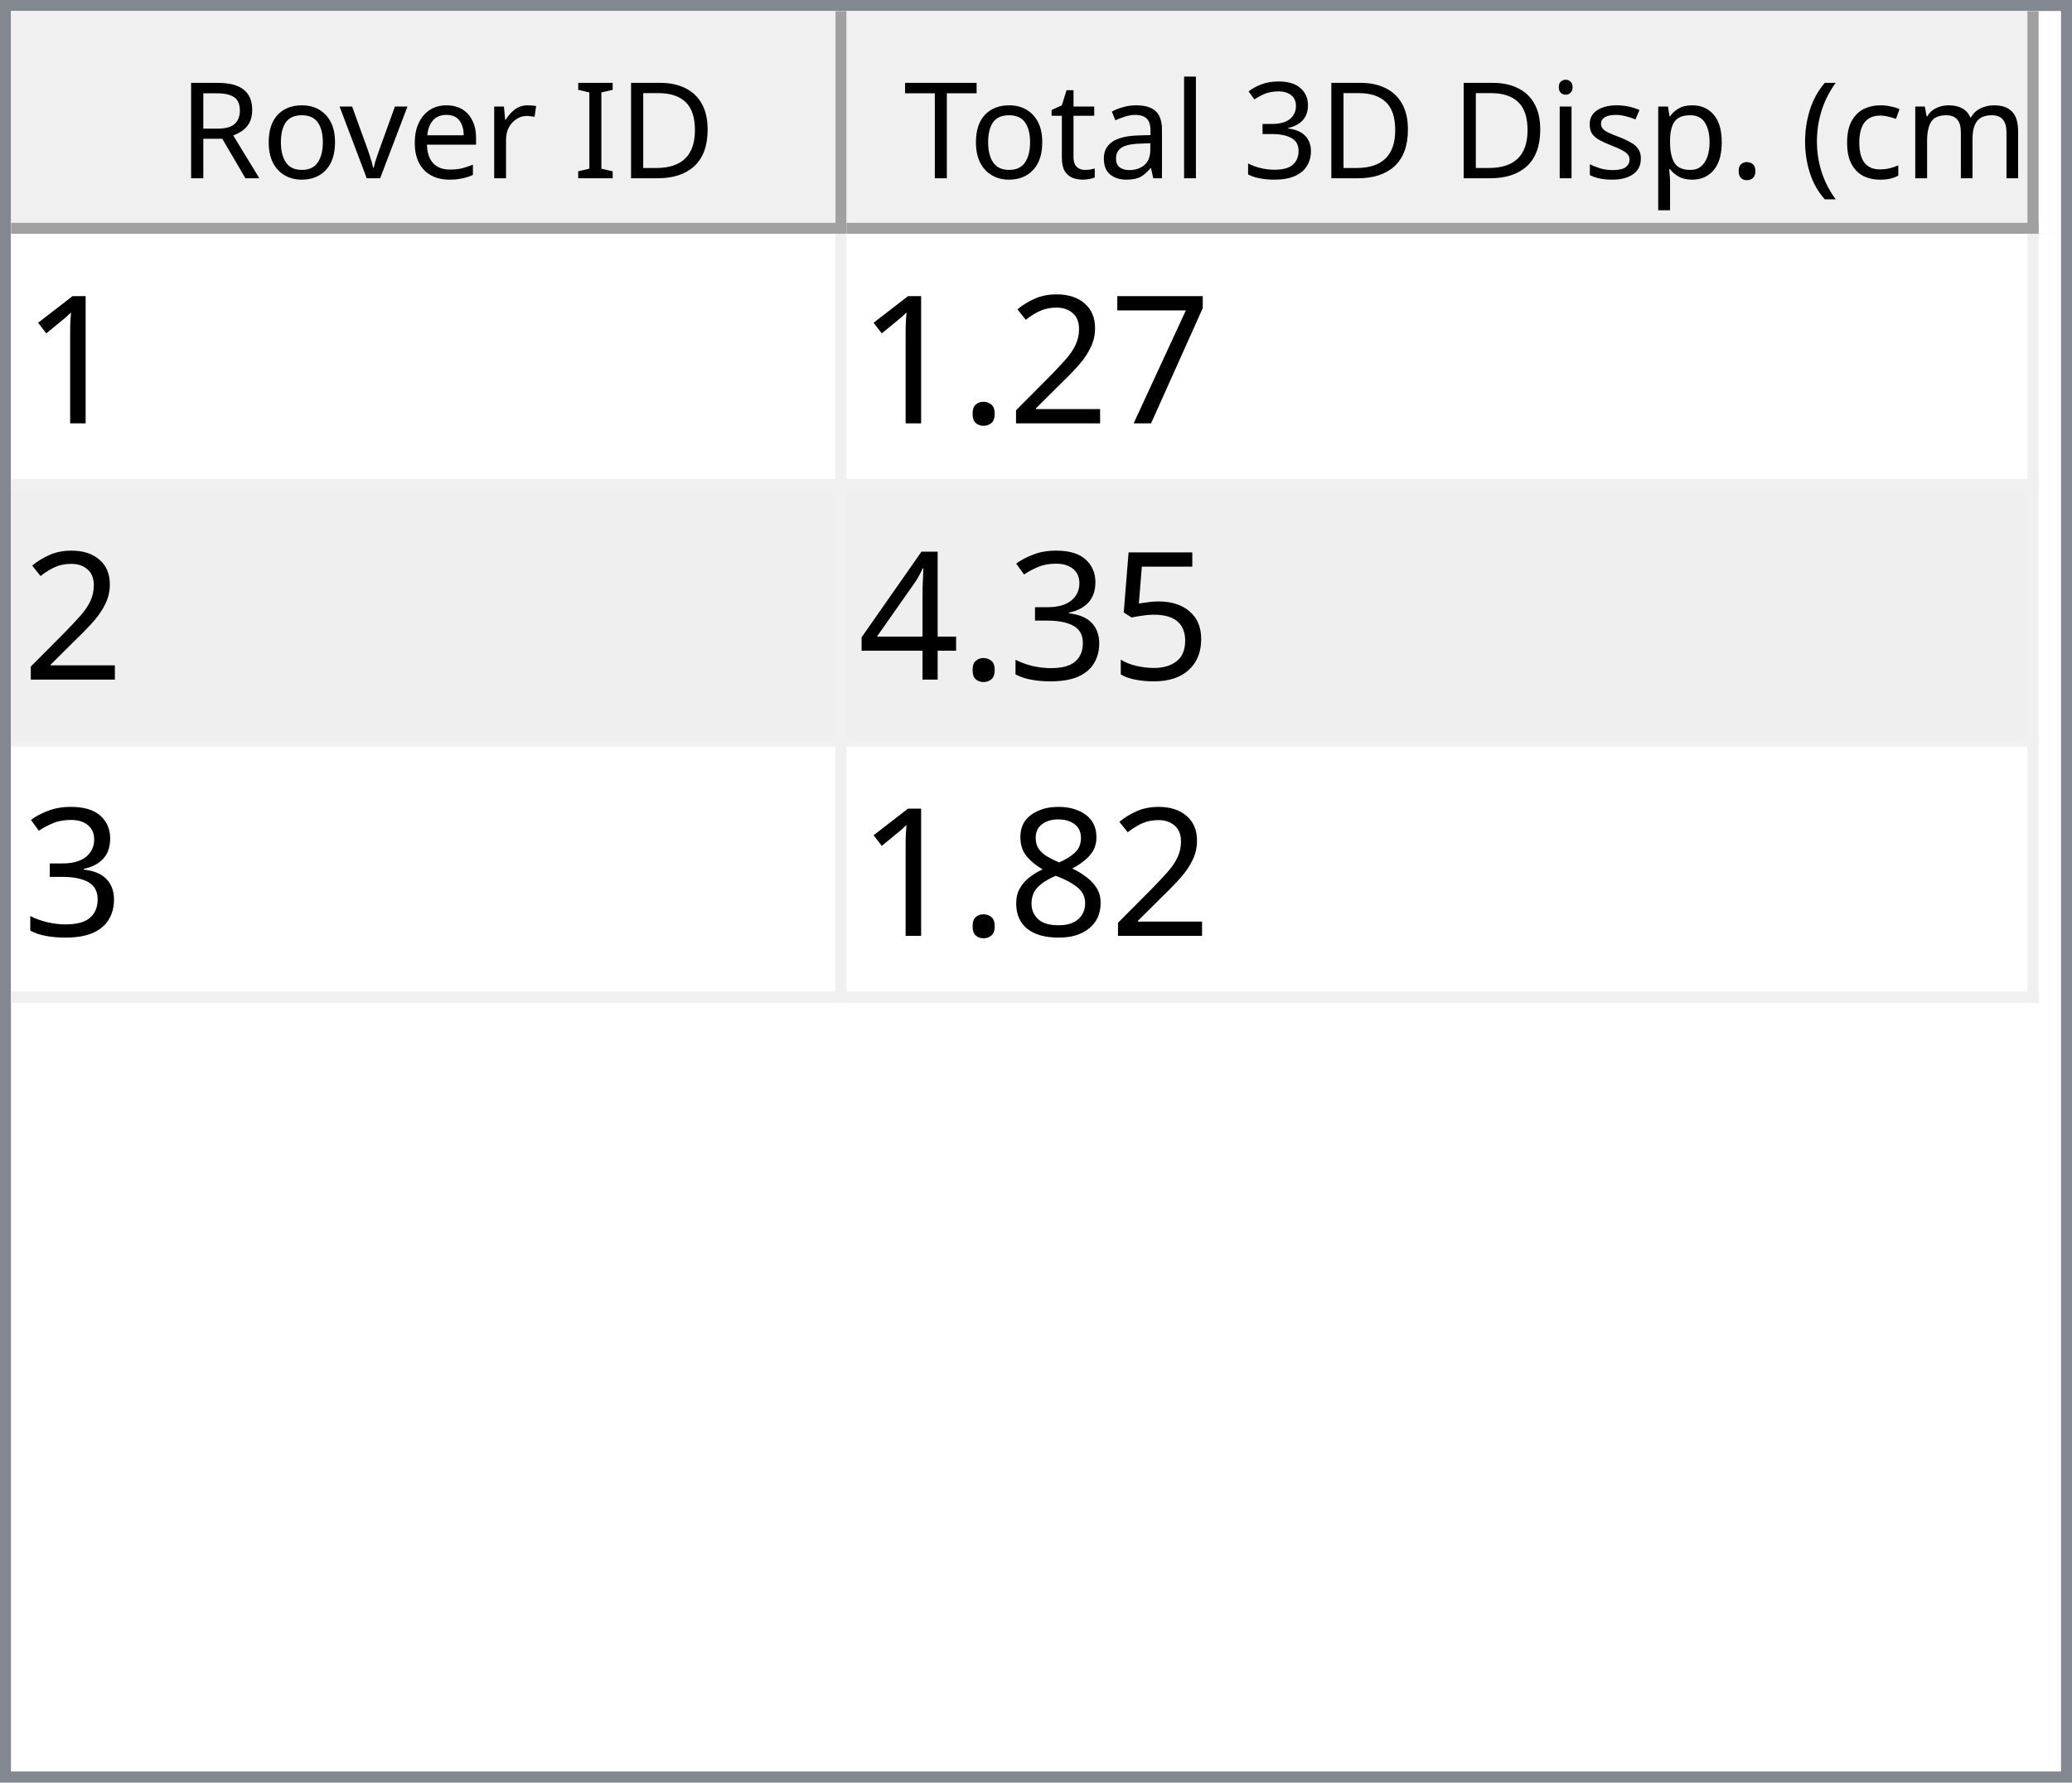
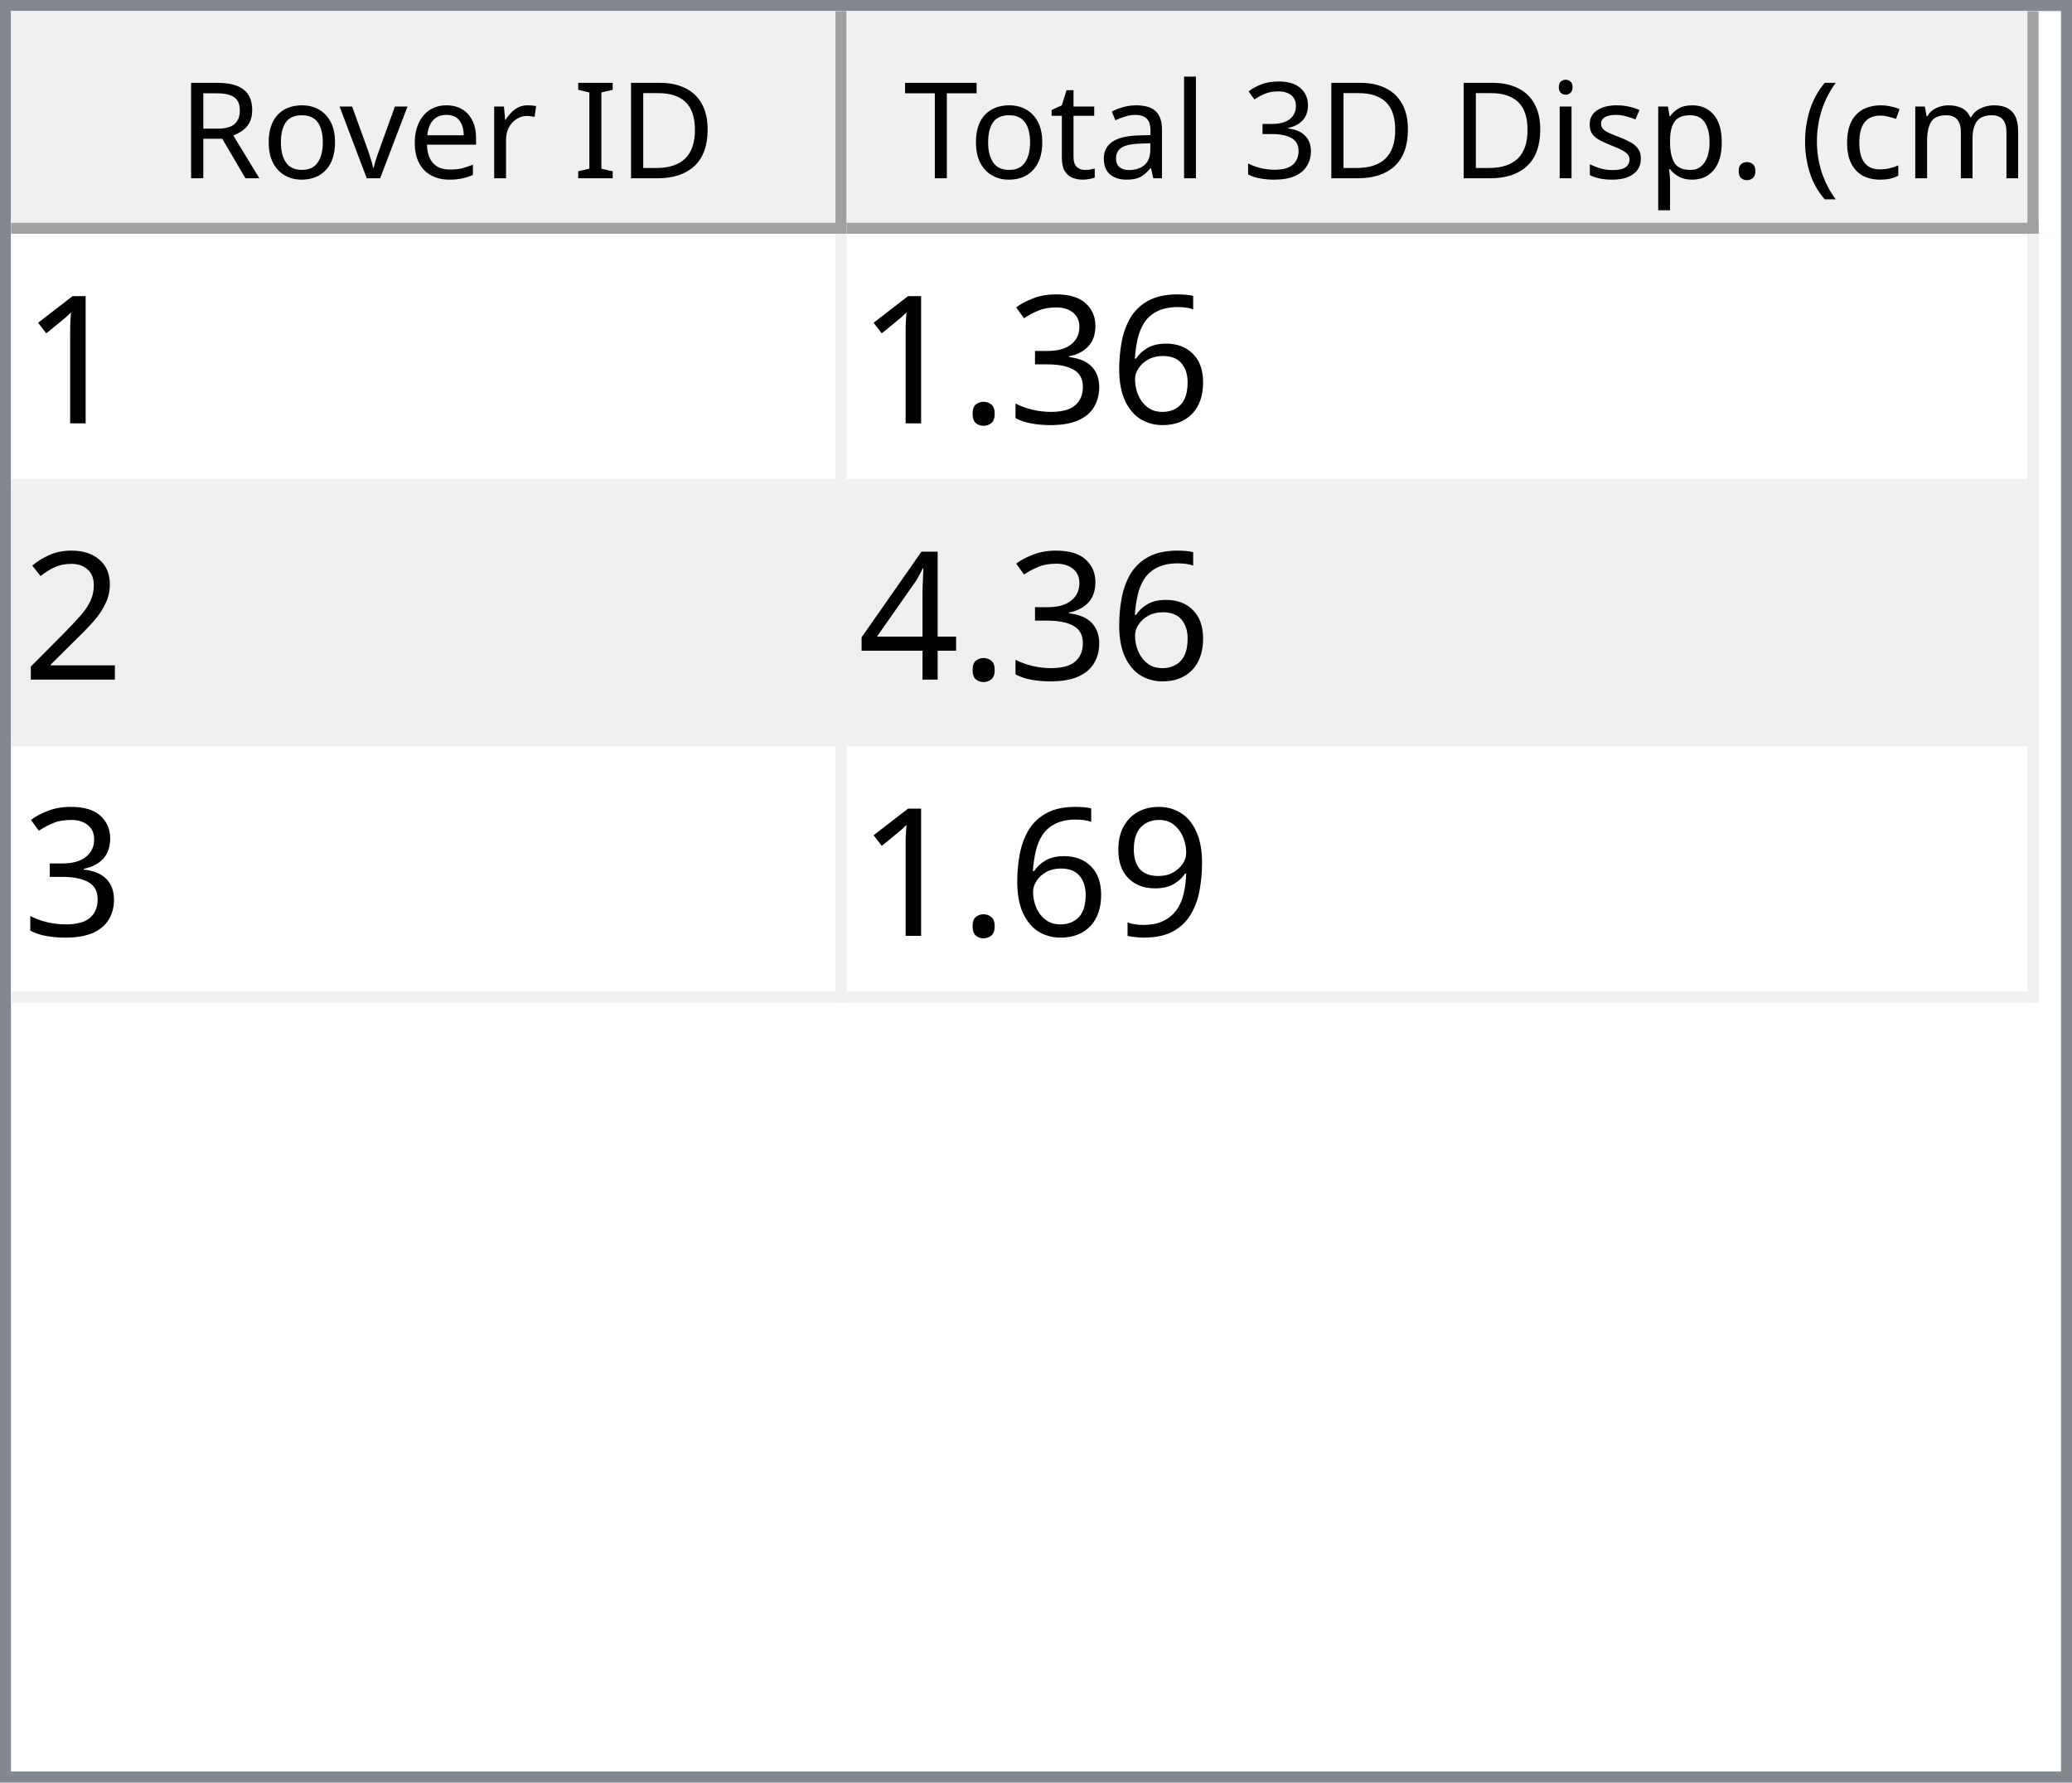
<svg xmlns="http://www.w3.org/2000/svg" style="fill-opacity:1; color-rendering:auto; color-interpolation:auto; text-rendering:auto; stroke:black; stroke-linecap:square; stroke-miterlimit:10; shape-rendering:auto; stroke-opacity:1; fill:black; stroke-dasharray:none; font-weight:normal; stroke-width:1; font-family:'Dialog'; font-style:normal; stroke-linejoin:miter; font-size:12px; stroke-dashoffset:0; image-rendering:auto;" width="186" height="160">
  <defs id="genericDefs" />
  <g>
    <defs id="defs1">
      <clipPath clipPathUnits="userSpaceOnUse" id="clipPath1">
        <path d="M0 0 L186 0 L186 160 L0 160 L0 0 Z" />
      </clipPath>
      <clipPath clipPathUnits="userSpaceOnUse" id="clipPath2">
        <path d="M0 0 L0 160 L186 160 L186 0 Z" />
      </clipPath>
      <clipPath clipPathUnits="userSpaceOnUse" id="clipPath3">
        <path d="M0 0 L0 20 L184 20 L184 0 Z" />
      </clipPath>
      <clipPath clipPathUnits="userSpaceOnUse" id="clipPath4">
        <path d="M0 0 L0 20 L75 20 L75 0 Z" />
      </clipPath>
      <clipPath clipPathUnits="userSpaceOnUse" id="clipPath5">
        <path d="M1 1 L1 19 L74 19 L74 1 Z" />
      </clipPath>
      <clipPath clipPathUnits="userSpaceOnUse" id="clipPath6">
        <path d="M0 0 L0 18 L73 18 L73 0 Z" />
      </clipPath>
      <clipPath clipPathUnits="userSpaceOnUse" id="clipPath7">
        <path d="M-0.5 -0.5 L-0.5 19.5 L74.5 19.5 L74.5 -0.5 Z" />
      </clipPath>
      <clipPath clipPathUnits="userSpaceOnUse" id="clipPath8">
        <path d="M0 0 L0 20 L107 20 L107 0 Z" />
      </clipPath>
      <clipPath clipPathUnits="userSpaceOnUse" id="clipPath9">
        <path d="M1 1 L1 19 L106 19 L106 1 Z" />
      </clipPath>
      <clipPath clipPathUnits="userSpaceOnUse" id="clipPath10">
        <path d="M0 0 L0 18 L105 18 L105 0 Z" />
      </clipPath>
      <clipPath clipPathUnits="userSpaceOnUse" id="clipPath11">
        <path d="M-0.5 -0.5 L-0.5 19.5 L106.5 19.5 L106.5 -0.5 Z" />
      </clipPath>
      <clipPath clipPathUnits="userSpaceOnUse" id="clipPath12">
        <path d="M0 0 L0 138 L184 138 L184 0 Z" />
      </clipPath>
      <clipPath clipPathUnits="userSpaceOnUse" id="clipPath13">
        <path d="M0 0 L0 69 L182 69 L182 0 Z" />
      </clipPath>
      <clipPath clipPathUnits="userSpaceOnUse" id="clipPath14">
        <path d="M-0.5 -0.5 L-0.5 68.5 L181.5 68.5 L181.5 -0.5 Z" />
      </clipPath>
      <clipPath clipPathUnits="userSpaceOnUse" id="clipPath15">
        <path d="M0 0 L0 22 L74 22 L74 0 Z" />
      </clipPath>
      <clipPath clipPathUnits="userSpaceOnUse" id="clipPath16">
        <path d="M0 0 L0 22 L106 22 L106 0 Z" />
      </clipPath>
      <font horiz-adv-x="64.551" id="font1">
        <font-face ascent="107.91" descent="25.098" units-per-em="100" style="font-style:normal; font-family:Segoe UI; font-weight:normal;" />
        <missing-glyph horiz-adv-x="64.551" d="M8.109 0 L8.109 68.266 L56.453 68.266 L56.453 0 L8.109 0 ZM15.328 7.234 L49.219 7.234 L49.219 61.031 L15.328 61.031 L15.328 7.234 Z" />
        <glyph unicode="D" horiz-adv-x="70.117" d="M9.188 0 L9.188 70.016 L28.516 70.016 Q65.531 70.016 65.531 35.891 Q65.531 19.672 55.25 9.836 Q44.969 0 27.734 0 L9.188 0 ZM17.391 62.594 L17.391 7.422 L27.828 7.422 Q41.609 7.422 49.273 14.797 Q56.938 22.172 56.938 35.688 Q56.938 62.594 28.328 62.594 L17.391 62.594 Z" />
        <glyph unicode="I" horiz-adv-x="26.611" d="M17.391 0 L9.188 0 L9.188 70.016 L17.391 70.016 L17.391 0 Z" />
        <glyph unicode=" " horiz-adv-x="27.393" d="" />
        <glyph unicode="r" horiz-adv-x="34.766" d="M34.188 41.891 Q32.078 43.5 28.125 43.5 Q23 43.5 19.555 38.672 Q16.109 33.844 16.109 25.484 L16.109 0 L8.109 0 L8.109 50 L16.109 50 L16.109 39.703 L16.312 39.703 Q18.016 44.969 21.531 47.922 Q25.047 50.875 29.391 50.875 Q32.516 50.875 34.188 50.203 L34.188 41.891 Z" />
        <glyph unicode="e" horiz-adv-x="52.295" d="M48.297 23 L12.984 23 Q13.188 14.656 17.484 10.109 Q21.781 5.562 29.297 5.562 Q37.75 5.562 44.828 11.141 L44.828 3.609 Q38.234 -1.172 27.391 -1.172 Q16.797 -1.172 10.742 5.641 Q4.688 12.453 4.688 24.812 Q4.688 36.469 11.305 43.82 Q17.922 51.172 27.734 51.172 Q37.547 51.172 42.922 44.828 Q48.297 38.484 48.297 27.203 L48.297 23 ZM40.094 29.781 Q40.047 36.719 36.75 40.578 Q33.453 44.438 27.594 44.438 Q21.922 44.438 17.969 40.383 Q14.016 36.328 13.094 29.781 L40.094 29.781 Z" />
        <glyph unicode="v" horiz-adv-x="47.9" d="M47.406 50 L27.484 0 L19.625 0 L0.688 50 L9.469 50 L22.172 13.672 Q23.578 9.672 23.922 6.688 L24.125 6.688 Q24.609 10.453 25.688 13.484 L38.969 50 L47.406 50 Z" />
        <glyph unicode="o" horiz-adv-x="58.594" d="M29 -1.172 Q17.922 -1.172 11.305 5.836 Q4.688 12.844 4.688 24.422 Q4.688 37.016 11.57 44.094 Q18.453 51.172 30.172 51.172 Q41.359 51.172 47.633 44.289 Q53.906 37.406 53.906 25.203 Q53.906 13.234 47.141 6.031 Q40.375 -1.172 29 -1.172 ZM29.594 44.438 Q21.875 44.438 17.383 39.188 Q12.891 33.938 12.891 24.703 Q12.891 15.828 17.43 10.695 Q21.969 5.562 29.594 5.562 Q37.359 5.562 41.531 10.594 Q45.703 15.625 45.703 24.906 Q45.703 34.281 41.531 39.359 Q37.359 44.438 29.594 44.438 Z" />
        <glyph unicode="R" horiz-adv-x="59.814" d="M59.375 0 L49.609 0 L37.891 19.625 Q36.281 22.359 34.766 24.289 Q33.25 26.219 31.664 27.438 Q30.078 28.656 28.25 29.219 Q26.422 29.781 24.125 29.781 L17.391 29.781 L17.391 0 L9.188 0 L9.188 70.016 L30.078 70.016 Q34.672 70.016 38.555 68.867 Q42.438 67.719 45.289 65.375 Q48.141 63.031 49.758 59.547 Q51.375 56.062 51.375 51.375 Q51.375 47.703 50.273 44.656 Q49.172 41.609 47.148 39.211 Q45.125 36.812 42.266 35.133 Q39.406 33.453 35.844 32.516 L35.844 32.328 Q37.594 31.547 38.891 30.547 Q40.188 29.547 41.359 28.18 Q42.531 26.812 43.68 25.078 Q44.828 23.344 46.234 21.047 L59.375 0 ZM17.391 62.594 L17.391 37.203 L28.516 37.203 Q31.594 37.203 34.203 38.133 Q36.812 39.062 38.719 40.797 Q40.625 42.531 41.703 45.047 Q42.781 47.562 42.781 50.688 Q42.781 56.297 39.141 59.445 Q35.5 62.594 28.609 62.594 L17.391 62.594 Z" />
        <glyph unicode=")" horiz-adv-x="30.176" d="M8.297 -15.922 L1.172 -15.922 Q16.406 2.344 16.406 26.812 Q16.406 51.469 1.078 70.016 L8.297 70.016 Q23.531 52.156 23.531 26.703 Q23.531 1.375 8.297 -15.922 Z" />
        <glyph unicode="m" horiz-adv-x="86.133" d="M79.109 0 L71.094 0 L71.094 28.719 Q71.094 37.016 68.531 40.727 Q65.969 44.438 59.906 44.438 Q54.781 44.438 51.195 39.75 Q47.609 35.062 47.609 28.516 L47.609 0 L39.594 0 L39.594 29.688 Q39.594 44.438 28.219 44.438 Q22.953 44.438 19.531 40.016 Q16.109 35.594 16.109 28.516 L16.109 0 L8.109 0 L8.109 50 L16.109 50 L16.109 42.094 L16.312 42.094 Q21.625 51.172 31.844 51.172 Q36.969 51.172 40.773 48.312 Q44.578 45.453 46 40.828 Q51.562 51.172 62.594 51.172 Q79.109 51.172 79.109 30.812 L79.109 0 Z" />
        <glyph unicode="c" horiz-adv-x="46.191" d="M42.188 2.297 Q36.422 -1.172 28.516 -1.172 Q17.828 -1.172 11.258 5.789 Q4.688 12.75 4.688 23.828 Q4.688 36.188 11.766 43.68 Q18.844 51.172 30.672 51.172 Q37.25 51.172 42.281 48.734 L42.281 40.531 Q36.719 44.438 30.375 44.438 Q22.703 44.438 17.797 38.945 Q12.891 33.453 12.891 24.516 Q12.891 15.719 17.508 10.641 Q22.125 5.562 29.891 5.562 Q36.422 5.562 42.188 9.906 L42.188 2.297 Z" />
        <glyph unicode="(" horiz-adv-x="30.176" d="M29.109 -15.922 L21.969 -15.922 Q6.844 1.375 6.844 26.703 Q6.844 52.156 21.969 70.016 L29.203 70.016 Q13.875 51.469 13.875 26.812 Q13.875 2.344 29.109 -15.922 Z" />
        <glyph unicode="." horiz-adv-x="21.68" d="M10.891 -1.078 Q8.641 -1.078 7.055 0.539 Q5.469 2.156 5.469 4.391 Q5.469 6.641 7.055 8.273 Q8.641 9.906 10.891 9.906 Q13.188 9.906 14.797 8.273 Q16.406 6.641 16.406 4.391 Q16.406 2.156 14.797 0.539 Q13.188 -1.078 10.891 -1.078 Z" />
        <glyph unicode="p" horiz-adv-x="58.789" d="M16.312 7.234 L16.109 7.234 L16.109 -23 L8.109 -23 L8.109 50 L16.109 50 L16.109 41.219 L16.312 41.219 Q22.219 51.172 33.594 51.172 Q43.266 51.172 48.688 44.461 Q54.109 37.75 54.109 26.469 Q54.109 13.922 48 6.375 Q41.891 -1.172 31.297 -1.172 Q21.578 -1.172 16.312 7.234 ZM16.109 27.391 L16.109 20.406 Q16.109 14.203 20.141 9.883 Q24.172 5.562 30.375 5.562 Q37.641 5.562 41.773 11.133 Q45.906 16.703 45.906 26.609 Q45.906 34.969 42.047 39.703 Q38.188 44.438 31.594 44.438 Q24.609 44.438 20.359 39.578 Q16.109 34.719 16.109 27.391 Z" />
        <glyph unicode="s" horiz-adv-x="42.432" d="M5.078 1.812 L5.078 10.406 Q11.625 5.562 19.484 5.562 Q30.031 5.562 30.031 12.594 Q30.031 14.594 29.125 15.992 Q28.219 17.391 26.68 18.461 Q25.141 19.531 23.07 20.383 Q21 21.234 18.609 22.172 Q15.281 23.484 12.766 24.828 Q10.25 26.172 8.57 27.859 Q6.891 29.547 6.031 31.695 Q5.172 33.844 5.172 36.719 Q5.172 40.234 6.789 42.945 Q8.406 45.656 11.086 47.484 Q13.766 49.312 17.211 50.242 Q20.656 51.172 24.312 51.172 Q30.812 51.172 35.938 48.922 L35.938 40.828 Q30.422 44.438 23.25 44.438 Q21 44.438 19.195 43.922 Q17.391 43.406 16.094 42.477 Q14.797 41.547 14.086 40.258 Q13.375 38.969 13.375 37.406 Q13.375 35.453 14.086 34.133 Q14.797 32.812 16.164 31.789 Q17.531 30.766 19.484 29.938 Q21.438 29.109 23.922 28.125 Q27.25 26.859 29.883 25.516 Q32.516 24.172 34.375 22.484 Q36.234 20.797 37.234 18.602 Q38.234 16.406 38.234 13.375 Q38.234 9.672 36.602 6.938 Q34.969 4.203 32.234 2.398 Q29.5 0.594 25.93 -0.289 Q22.359 -1.172 18.453 -1.172 Q10.75 -1.172 5.078 1.812 Z" />
        <glyph unicode="i" horiz-adv-x="24.219" d="M12.203 62.703 Q10.062 62.703 8.547 64.164 Q7.031 65.625 7.031 67.875 Q7.031 70.125 8.547 71.609 Q10.062 73.094 12.203 73.094 Q14.406 73.094 15.945 71.609 Q17.484 70.125 17.484 67.875 Q17.484 65.719 15.945 64.211 Q14.406 62.703 12.203 62.703 ZM16.109 0 L8.109 0 L8.109 50 L16.109 50 L16.109 0 Z" />
        <glyph unicode="3" horiz-adv-x="53.906" d="M46.531 19.828 Q46.531 15.094 44.75 11.211 Q42.969 7.328 39.719 4.57 Q36.469 1.812 31.93 0.297 Q27.391 -1.219 21.922 -1.219 Q11.922 -1.219 6 2.594 L6 11.188 Q13.094 5.609 22.219 5.609 Q25.875 5.609 28.828 6.539 Q31.781 7.469 33.906 9.227 Q36.031 10.984 37.18 13.477 Q38.328 15.969 38.328 19.094 Q38.328 32.812 18.797 32.812 L12.984 32.812 L12.984 39.594 L18.5 39.594 Q35.797 39.594 35.797 52.484 Q35.797 64.406 22.609 64.406 Q15.188 64.406 8.688 59.422 L8.688 67.188 Q15.375 71.188 24.609 71.188 Q29 71.188 32.57 69.969 Q36.141 68.75 38.68 66.555 Q41.219 64.359 42.609 61.281 Q44 58.203 44 54.5 Q44 40.672 30.031 36.719 L30.031 36.531 Q33.594 36.141 36.625 34.797 Q39.656 33.453 41.852 31.305 Q44.047 29.156 45.289 26.25 Q46.531 23.344 46.531 19.828 Z" />
        <glyph unicode="l" horiz-adv-x="24.219" d="M16.109 0 L8.109 0 L8.109 74.031 L16.109 74.031 L16.109 0 Z" />
        <glyph unicode="a" horiz-adv-x="50.879" d="M43.891 0 L35.891 0 L35.891 7.812 L35.688 7.812 Q30.469 -1.172 20.312 -1.172 Q12.844 -1.172 8.617 2.781 Q4.391 6.734 4.391 13.281 Q4.391 27.297 20.906 29.594 L35.891 31.688 Q35.891 44.438 25.594 44.438 Q16.547 44.438 9.281 38.281 L9.281 46.484 Q16.656 51.172 26.266 51.172 Q43.891 51.172 43.891 32.516 L43.891 0 ZM35.891 25.297 L23.828 23.641 Q18.266 22.859 15.43 20.875 Q12.594 18.891 12.594 13.875 Q12.594 10.203 15.211 7.883 Q17.828 5.562 22.172 5.562 Q28.125 5.562 32.008 9.742 Q35.891 13.922 35.891 20.312 L35.891 25.297 Z" />
        <glyph unicode="t" horiz-adv-x="33.887" d="M31.297 0.484 Q28.469 -1.078 23.828 -1.078 Q10.688 -1.078 10.688 13.578 L10.688 43.172 L2.094 43.172 L2.094 50 L10.688 50 L10.688 62.203 L18.703 64.797 L18.703 50 L31.297 50 L31.297 43.172 L18.703 43.172 L18.703 14.984 Q18.703 9.969 20.414 7.82 Q22.125 5.672 26.078 5.672 Q29.109 5.672 31.297 7.328 L31.297 0.484 Z" />
        <glyph unicode="T" horiz-adv-x="52.393" d="M50.594 62.594 L30.375 62.594 L30.375 0 L22.172 0 L22.172 62.594 L2 62.594 L2 70.016 L50.594 70.016 L50.594 62.594 Z" />
      </font>
      <font horiz-adv-x="75.0" id="font2">
        <font-face ascent="100.537" descent="21.973" units-per-em="100" style="font-style:normal; font-family:sans-serif; font-weight:normal;" />
        <missing-glyph horiz-adv-x="75.0" d="M12.5 0 L12.5 62.5 L62.5 62.5 L62.5 0 L12.5 0 ZM14.062 1.562 L60.938 1.562 L60.938 60.938 L14.062 60.938 L14.062 1.562 Z" />
        <glyph unicode="1" horiz-adv-x="55.615" d="M37.25 0 L28.469 0 L28.469 56 Q25.297 52.984 20.141 49.953 Q14.984 46.922 10.891 45.406 L10.891 53.906 Q18.266 57.375 23.781 62.305 Q29.297 67.234 31.594 71.875 L37.25 71.875 L37.25 0 Z" />
-         <glyph unicode="7" horiz-adv-x="55.615" d="M4.734 62.203 L4.734 70.656 L51.078 70.656 L51.078 63.812 Q44.234 56.547 37.523 44.484 Q30.812 32.422 27.156 19.672 Q24.516 10.688 23.781 0 L14.75 0 Q14.891 8.453 18.062 20.414 Q21.234 32.375 27.172 43.484 Q33.109 54.594 39.797 62.203 L4.734 62.203 Z" />
+         <glyph unicode="6" horiz-adv-x="55.615" d="M49.75 54.047 L41.016 53.375 Q39.844 58.547 37.703 60.891 Q34.125 64.656 28.906 64.656 Q24.703 64.656 21.531 62.312 Q17.391 59.281 14.992 53.469 Q12.594 47.656 12.5 36.922 Q15.672 41.75 20.266 44.094 Q24.859 46.438 29.891 46.438 Q38.672 46.438 44.852 39.969 Q51.031 33.5 51.031 23.25 Q51.031 16.5 48.125 10.719 Q45.219 4.938 40.141 1.859 Q35.062 -1.219 28.609 -1.219 Q17.625 -1.219 10.695 6.859 Q3.766 14.938 3.766 33.5 Q3.766 54.25 11.422 63.672 Q18.109 71.875 29.438 71.875 Q37.891 71.875 43.289 67.141 Q48.688 62.406 49.75 54.047 ZM13.875 23.188 Q13.875 18.656 15.797 14.508 Q17.719 10.359 21.188 8.18 Q24.656 6 28.469 6 Q34.031 6 38.039 10.492 Q42.047 14.984 42.047 22.703 Q42.047 30.125 38.086 34.398 Q34.125 38.672 28.125 38.672 Q22.172 38.672 18.023 34.398 Q13.875 30.125 13.875 23.188 Z" />
+         <glyph unicode="3" horiz-adv-x="55.615" d="M4.203 18.891 L12.984 20.062 Q14.5 12.594 18.141 9.297 Q21.781 6 27 6 Q33.203 6 37.477 10.297 Q41.75 14.594 41.75 20.953 Q41.75 27 37.797 30.93 Q33.844 34.859 27.734 34.859 Q25.25 34.859 21.531 33.891 L22.516 41.609 Q23.391 41.5 23.922 41.5 Q29.547 41.5 34.039 44.43 Q38.531 47.359 38.531 53.469 Q38.531 58.297 35.258 61.477 Q31.984 64.656 26.812 64.656 Q21.688 64.656 18.266 61.43 Q14.844 58.203 13.875 51.766 L5.078 53.328 Q6.688 62.156 12.398 67.016 Q18.109 71.875 26.609 71.875 Q32.469 71.875 37.398 69.359 Q42.328 66.844 44.945 62.5 Q47.562 58.156 47.562 53.266 Q47.562 48.641 45.07 44.828 Q42.578 41.016 37.703 38.766 Q44.047 37.312 47.562 32.695 Q51.078 28.078 51.078 21.141 Q51.078 11.766 44.242 5.25 Q37.406 -1.266 26.953 -1.266 Q17.531 -1.266 11.305 4.352 Q5.078 9.969 4.203 18.891 Z" />
+         <glyph unicode="." horiz-adv-x="27.783" d="M9.078 0 L9.078 10.016 L19.094 10.016 L19.094 0 L9.078 0 Z" />
        <glyph unicode="2" horiz-adv-x="55.615" d="M50.344 8.453 L50.344 0 L3.031 0 Q2.938 3.172 4.047 6.109 Q5.859 10.938 9.836 15.625 Q13.812 20.312 21.344 26.469 Q33.016 36.031 37.117 41.625 Q41.219 47.219 41.219 52.203 Q41.219 57.422 37.477 61.008 Q33.734 64.594 27.734 64.594 Q21.391 64.594 17.578 60.789 Q13.766 56.984 13.719 50.25 L4.688 51.172 Q5.609 61.281 11.664 66.578 Q17.719 71.875 27.938 71.875 Q38.234 71.875 44.242 66.164 Q50.25 60.453 50.25 52 Q50.25 47.703 48.492 43.555 Q46.734 39.406 42.656 34.812 Q38.578 30.219 29.109 22.219 Q21.188 15.578 18.945 13.211 Q16.703 10.844 15.234 8.453 L50.344 8.453 Z" />
-         <glyph unicode="." horiz-adv-x="27.783" d="M9.078 0 L9.078 10.016 L19.094 10.016 L19.094 0 L9.078 0 Z" />
-         <glyph unicode="5" horiz-adv-x="55.615" d="M4.156 18.75 L13.375 19.531 Q14.406 12.797 18.141 9.398 Q21.875 6 27.156 6 Q33.5 6 37.891 10.789 Q42.281 15.578 42.281 23.484 Q42.281 31 38.062 35.352 Q33.844 39.703 27 39.703 Q22.75 39.703 19.336 37.773 Q15.922 35.844 13.969 32.766 L5.719 33.844 L12.641 70.609 L48.25 70.609 L48.25 62.203 L19.672 62.203 L15.828 42.969 Q22.266 47.469 29.344 47.469 Q38.719 47.469 45.164 40.969 Q51.609 34.469 51.609 24.266 Q51.609 14.547 45.953 7.469 Q39.062 -1.219 27.156 -1.219 Q17.391 -1.219 11.211 4.25 Q5.031 9.719 4.156 18.75 Z" />
-         <glyph unicode="3" horiz-adv-x="55.615" d="M4.203 18.891 L12.984 20.062 Q14.5 12.594 18.141 9.297 Q21.781 6 27 6 Q33.203 6 37.477 10.297 Q41.75 14.594 41.75 20.953 Q41.75 27 37.797 30.93 Q33.844 34.859 27.734 34.859 Q25.25 34.859 21.531 33.891 L22.516 41.609 Q23.391 41.5 23.922 41.5 Q29.547 41.5 34.039 44.43 Q38.531 47.359 38.531 53.469 Q38.531 58.297 35.258 61.477 Q31.984 64.656 26.812 64.656 Q21.688 64.656 18.266 61.43 Q14.844 58.203 13.875 51.766 L5.078 53.328 Q6.688 62.156 12.398 67.016 Q18.109 71.875 26.609 71.875 Q32.469 71.875 37.398 69.359 Q42.328 66.844 44.945 62.5 Q47.562 58.156 47.562 53.266 Q47.562 48.641 45.07 44.828 Q42.578 41.016 37.703 38.766 Q44.047 37.312 47.562 32.695 Q51.078 28.078 51.078 21.141 Q51.078 11.766 44.242 5.25 Q37.406 -1.266 26.953 -1.266 Q17.531 -1.266 11.305 4.352 Q5.078 9.969 4.203 18.891 Z" />
        <glyph unicode="4" horiz-adv-x="55.615" d="M32.328 0 L32.328 17.141 L1.266 17.141 L1.266 25.203 L33.938 71.578 L41.109 71.578 L41.109 25.203 L50.781 25.203 L50.781 17.141 L41.109 17.141 L41.109 0 L32.328 0 ZM32.328 25.203 L32.328 57.469 L9.906 25.203 L32.328 25.203 Z" />
-         <glyph unicode="8" horiz-adv-x="55.615" d="M17.672 38.812 Q12.203 40.828 9.57 44.539 Q6.938 48.25 6.938 53.422 Q6.938 61.234 12.555 66.555 Q18.172 71.875 27.484 71.875 Q36.859 71.875 42.578 66.43 Q48.297 60.984 48.297 53.172 Q48.297 48.188 45.68 44.508 Q43.062 40.828 37.75 38.812 Q44.344 36.672 47.781 31.883 Q51.219 27.094 51.219 20.453 Q51.219 11.281 44.727 5.031 Q38.234 -1.219 27.641 -1.219 Q17.047 -1.219 10.547 5.055 Q4.047 11.328 4.047 20.703 Q4.047 27.688 7.594 32.398 Q11.141 37.109 17.672 38.812 ZM15.922 53.719 Q15.922 48.641 19.195 45.414 Q22.469 42.188 27.688 42.188 Q32.766 42.188 36.016 45.383 Q39.266 48.578 39.266 53.219 Q39.266 58.062 35.914 61.359 Q32.562 64.656 27.594 64.656 Q22.562 64.656 19.242 61.43 Q15.922 58.203 15.922 53.719 ZM13.094 20.656 Q13.094 16.891 14.875 13.375 Q16.656 9.859 20.172 7.93 Q23.688 6 27.734 6 Q34.031 6 38.133 10.055 Q42.234 14.109 42.234 20.359 Q42.234 26.703 38.016 30.859 Q33.797 35.016 27.438 35.016 Q21.234 35.016 17.164 30.914 Q13.094 26.812 13.094 20.656 Z" />
+         <glyph unicode="9" horiz-adv-x="55.615" d="M5.469 16.547 L13.922 17.328 Q14.984 11.375 18.016 8.688 Q21.047 6 25.781 6 Q29.828 6 32.883 7.859 Q35.938 9.719 37.891 12.82 Q39.844 15.922 41.164 21.195 Q42.484 26.469 42.484 31.938 Q42.484 32.516 42.438 33.688 Q39.797 29.5 35.234 26.883 Q30.672 24.266 25.344 24.266 Q16.453 24.266 10.305 30.711 Q4.156 37.156 4.156 47.703 Q4.156 58.594 10.578 65.234 Q17 71.875 26.656 71.875 Q33.641 71.875 39.43 68.117 Q45.219 64.359 48.219 57.398 Q51.219 50.438 51.219 37.25 Q51.219 23.531 48.242 15.406 Q45.266 7.281 39.383 3.031 Q33.5 -1.219 25.594 -1.219 Q17.188 -1.219 11.867 3.445 Q6.547 8.109 5.469 16.547 ZM41.453 48.141 Q41.453 55.719 37.43 60.156 Q33.406 64.594 27.734 64.594 Q21.875 64.594 17.531 59.812 Q13.188 55.031 13.188 47.406 Q13.188 40.578 17.312 36.305 Q21.438 32.031 27.484 32.031 Q33.594 32.031 37.523 36.305 Q41.453 40.578 41.453 48.141 Z" />
      </font>
    </defs>
    <g style="fill:white; stroke:white;">
      <rect x="0" y="0" width="186" style="clip-path:url(#clipPath1); stroke:none;" height="160" />
    </g>
    <g style="fill:white; text-rendering:optimizeSpeed; color-rendering:optimizeSpeed; image-rendering:optimizeSpeed; shape-rendering:crispEdges; stroke:white; color-interpolation:sRGB;">
      <rect x="0" width="186" height="160" y="0" style="stroke:none;" />
      <path style="stroke:none;" d="M0 160 L186 160 L186 0 L0 0 Z" />
    </g>
    <g style="fill:rgb(240,240,240); font-family:'Segoe UI'; stroke:rgb(240,240,240);">
      <rect x="0" y="0" width="186" style="clip-path:url(#clipPath2); stroke:none;" height="160" />
    </g>
    <g style="fill:rgb(130,135,144); font-family:'Segoe UI'; stroke:rgb(130,135,144);">
      <path d="M0 0 L186 0 L186 160 L0 160 L0 0 ZM1 1 L185 1 L185 159 L1 159 L1 1 Z" style="fill-rule:evenodd; clip-path:url(#clipPath2); stroke:none;" />
    </g>
    <g style="fill:white; font-family:'Segoe UI'; stroke:white;" transform="translate(1,1)">
      <rect x="0" y="0" width="184" style="clip-path:url(#clipPath3); stroke:none;" height="20" />
    </g>
    <g style="fill:rgb(240,240,240); font-family:'Segoe UI'; stroke:rgb(240,240,240);" transform="translate(1,1)">
      <rect x="0" y="0" width="75" style="clip-path:url(#clipPath4); stroke:none;" height="20" />
    </g>
    <g style="font-family:'Segoe UI';" transform="translate(2,2)">
      <text x="14" xml:space="preserve" y="14" style="clip-path:url(#clipPath6); stroke:none;">Rover ID</text>
    </g>
    <g style="fill:rgb(160,160,160); font-family:'Segoe UI'; stroke:rgb(160,160,160); stroke-linejoin:bevel;" transform="translate(1.5,1.5)">
      <line x1="74" x2="74" y1="0" style="fill:none; clip-path:url(#clipPath7);" y2="19" />
    </g>
    <g style="fill:rgb(160,160,160); font-family:'Segoe UI'; stroke:rgb(160,160,160); stroke-linejoin:bevel;" transform="matrix(1,0,0,1,1,1) translate(0.5,0.5)">
      <line x1="0" x2="74" y1="19" style="fill:none; clip-path:url(#clipPath7);" y2="19" />
    </g>
    <g style="fill:rgb(240,240,240); font-family:'Segoe UI'; stroke:rgb(240,240,240);" transform="translate(76,1)">
      <rect x="0" y="0" width="107" style="clip-path:url(#clipPath8); stroke:none;" height="20" />
    </g>
    <g style="font-family:'Segoe UI';" transform="translate(77,2)">
      <text x="1" xml:space="preserve" y="14" style="clip-path:url(#clipPath10); stroke:none;"> Total 3D Disp. (cm)</text>
    </g>
    <g style="fill:rgb(160,160,160); font-family:'Segoe UI'; stroke:rgb(160,160,160); stroke-linejoin:bevel;" transform="translate(76.5,1.5)">
      <line x1="106" x2="106" y1="0" style="fill:none; clip-path:url(#clipPath11);" y2="19" />
    </g>
    <g style="fill:rgb(160,160,160); font-family:'Segoe UI'; stroke:rgb(160,160,160); stroke-linejoin:bevel;" transform="matrix(1,0,0,1,76,1) translate(0.5,0.5)">
      <line x1="0" x2="106" y1="19" style="fill:none; clip-path:url(#clipPath11);" y2="19" />
    </g>
    <g style="fill:white; font-family:'Segoe UI'; stroke:white;" transform="translate(1,21)">
      <rect x="0" y="0" width="184" style="clip-path:url(#clipPath12); stroke:none;" height="138" />
    </g>
    <g style="fill:rgb(240,240,240); font-size:16px; font-family:sans-serif; stroke:rgb(240,240,240);" transform="translate(1,21)">
      <rect x="0" y="0" width="182" style="clip-path:url(#clipPath13); stroke:none;" height="69" />
      <line transform="translate(0.5,0.5)" x1="0" x2="181" y1="22" style="clip-path:url(#clipPath14); fill:none; stroke-linejoin:bevel;" y2="22" />
    </g>
    <g transform="matrix(1,0,0,1,1,21) translate(0.5,0.5)" style="fill:rgb(240,240,240); font-size:16px; font-family:sans-serif; stroke:rgb(240,240,240); stroke-linejoin:bevel;">
      <line x1="0" x2="181" y1="45" style="fill:none; clip-path:url(#clipPath14);" y2="45" />
    </g>
    <g transform="matrix(1,0,0,1,1,21) translate(0.5,0.5)" style="fill:rgb(240,240,240); font-size:16px; font-family:sans-serif; stroke:rgb(240,240,240); stroke-linejoin:bevel;">
      <line x1="0" x2="181" y1="68" style="fill:none; clip-path:url(#clipPath14);" y2="68" />
    </g>
    <g transform="matrix(1,0,0,1,1,21) translate(0.5,0.5)" style="fill:rgb(240,240,240); font-size:16px; font-family:sans-serif; stroke:rgb(240,240,240); stroke-linejoin:bevel;">
      <line x1="74" x2="74" y1="0" style="fill:none; clip-path:url(#clipPath14);" y2="68" />
    </g>
    <g transform="matrix(1,0,0,1,1,21) translate(0.5,0.5)" style="fill:rgb(240,240,240); font-size:16px; font-family:sans-serif; stroke:rgb(240,240,240); stroke-linejoin:bevel;">
      <line x1="181" x2="181" y1="0" style="fill:none; clip-path:url(#clipPath14);" y2="68" />
    </g>
    <g style="fill:white; font-size:16px; font-family:sans-serif; stroke:white;" transform="matrix(1,0,0,1,1,21)">
      <rect x="0" y="0" width="74" style="clip-path:url(#clipPath15); stroke:none;" height="22" />
      <text x="1" y="17" style="fill:black; clip-path:url(#clipPath15); stroke:none;" xml:space="preserve">1</text>
    </g>
    <g style="fill:white; font-size:16px; font-family:sans-serif; stroke:white;" transform="matrix(1,0,0,1,1,21) translate(75,0)">
      <rect x="0" y="0" width="106" style="clip-path:url(#clipPath16); stroke:none;" height="22" />
-       <text x="1" y="17" style="fill:black; clip-path:url(#clipPath16); stroke:none;" xml:space="preserve">1.27</text>
+       <text x="1" y="17" style="fill:black; clip-path:url(#clipPath16); stroke:none;" xml:space="preserve">1.36</text>
    </g>
    <g style="fill:rgb(239,239,239); font-size:16px; font-family:sans-serif; stroke:rgb(239,239,239);" transform="matrix(1,0,0,1,1,21) translate(0,23)">
      <rect x="0" y="0" width="74" style="clip-path:url(#clipPath15); stroke:none;" height="22" />
      <text x="1" y="17" style="fill:black; clip-path:url(#clipPath15); stroke:none;" xml:space="preserve">2</text>
    </g>
    <g style="fill:rgb(239,239,239); font-size:16px; font-family:sans-serif; stroke:rgb(239,239,239);" transform="matrix(1,0,0,1,1,21) translate(75,23)">
      <rect x="0" y="0" width="106" style="clip-path:url(#clipPath16); stroke:none;" height="22" />
-       <text x="1" y="17" style="fill:black; clip-path:url(#clipPath16); stroke:none;" xml:space="preserve">4.35</text>
+       <text x="1" y="17" style="fill:black; clip-path:url(#clipPath16); stroke:none;" xml:space="preserve">4.36</text>
    </g>
    <g style="fill:white; font-size:16px; font-family:sans-serif; stroke:white;" transform="matrix(1,0,0,1,1,21) translate(0,46)">
      <rect x="0" y="0" width="74" style="clip-path:url(#clipPath15); stroke:none;" height="22" />
      <text x="1" y="17" style="fill:black; clip-path:url(#clipPath15); stroke:none;" xml:space="preserve">3</text>
    </g>
    <g style="fill:white; font-size:16px; font-family:sans-serif; stroke:white;" transform="matrix(1,0,0,1,1,21) translate(75,46)">
      <rect x="0" y="0" width="106" style="clip-path:url(#clipPath16); stroke:none;" height="22" />
-       <text x="1" y="17" style="fill:black; clip-path:url(#clipPath16); stroke:none;" xml:space="preserve">1.82</text>
+       <text x="1" y="17" style="fill:black; clip-path:url(#clipPath16); stroke:none;" xml:space="preserve">1.69</text>
    </g>
  </g>
</svg>
